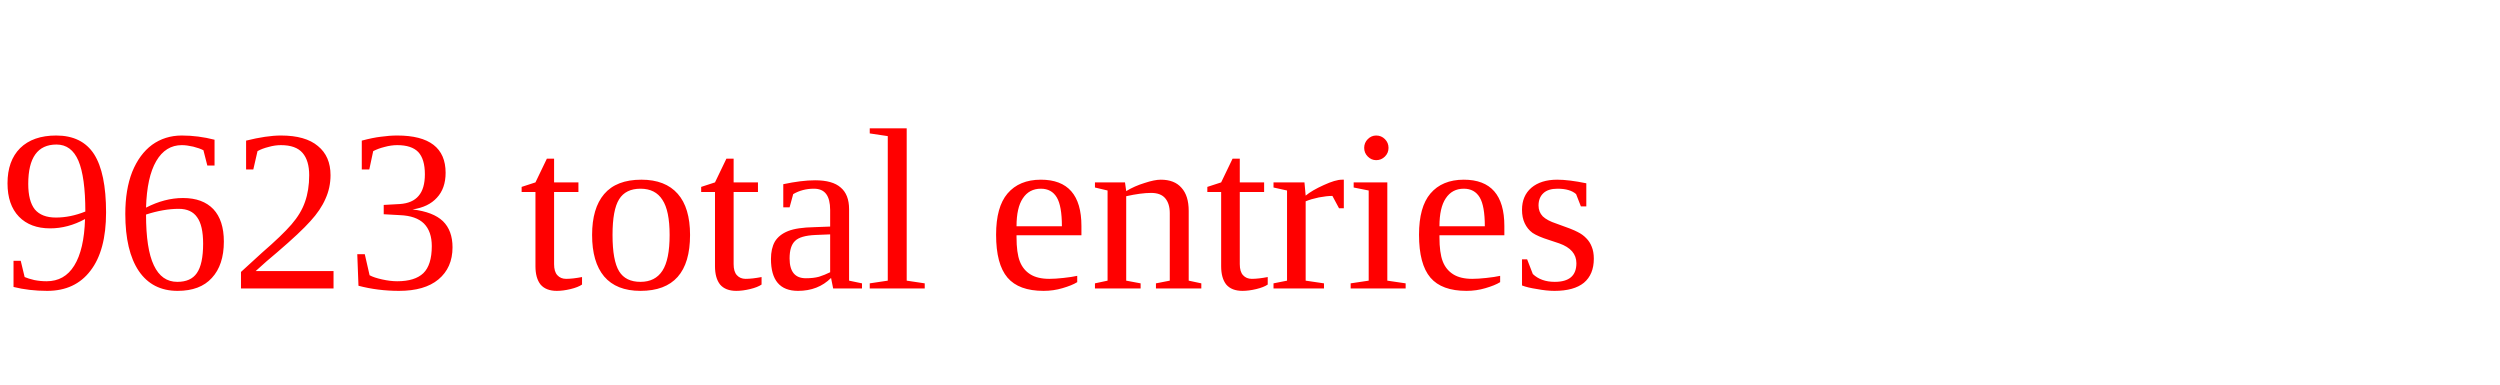
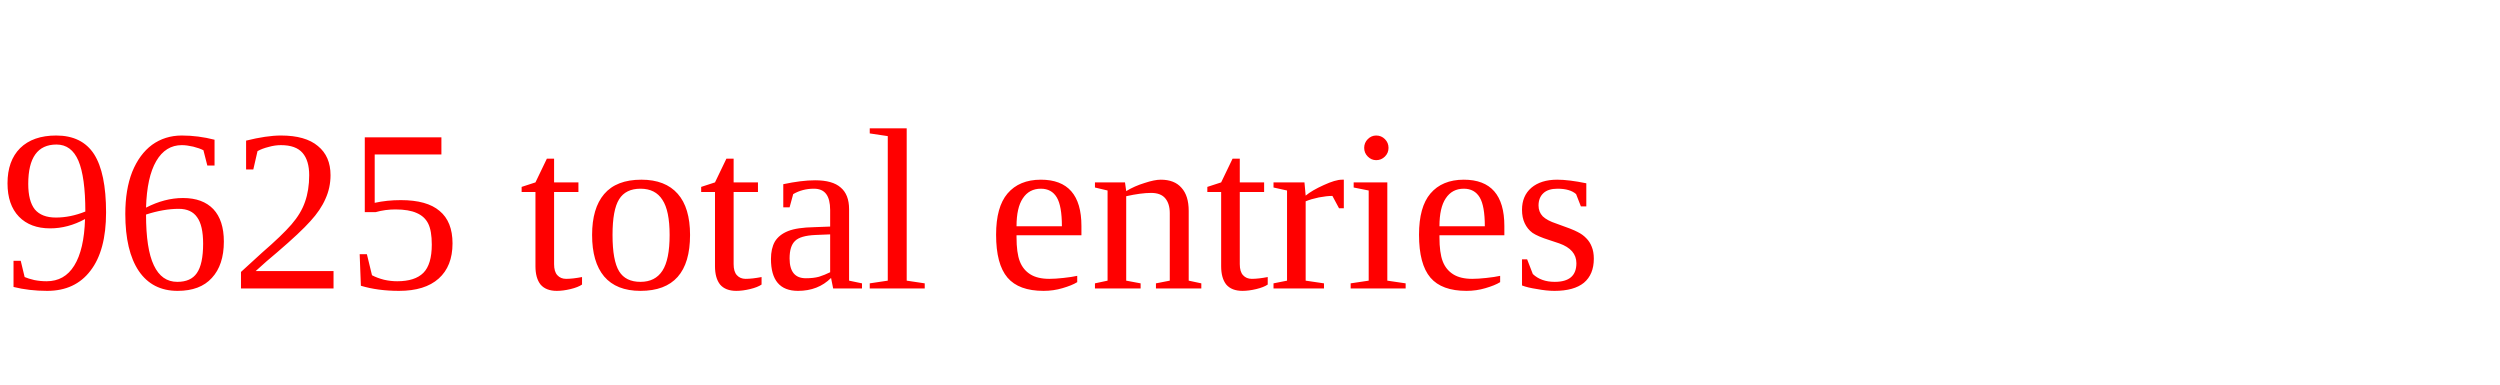
<svg xmlns="http://www.w3.org/2000/svg" height="20" width="130" version="1.1">
-   <text x="0" y="15" fill="red">9623 total entries</text>
+   <text x="0" y="15" fill="red">9625 total entries</text>
</svg>
